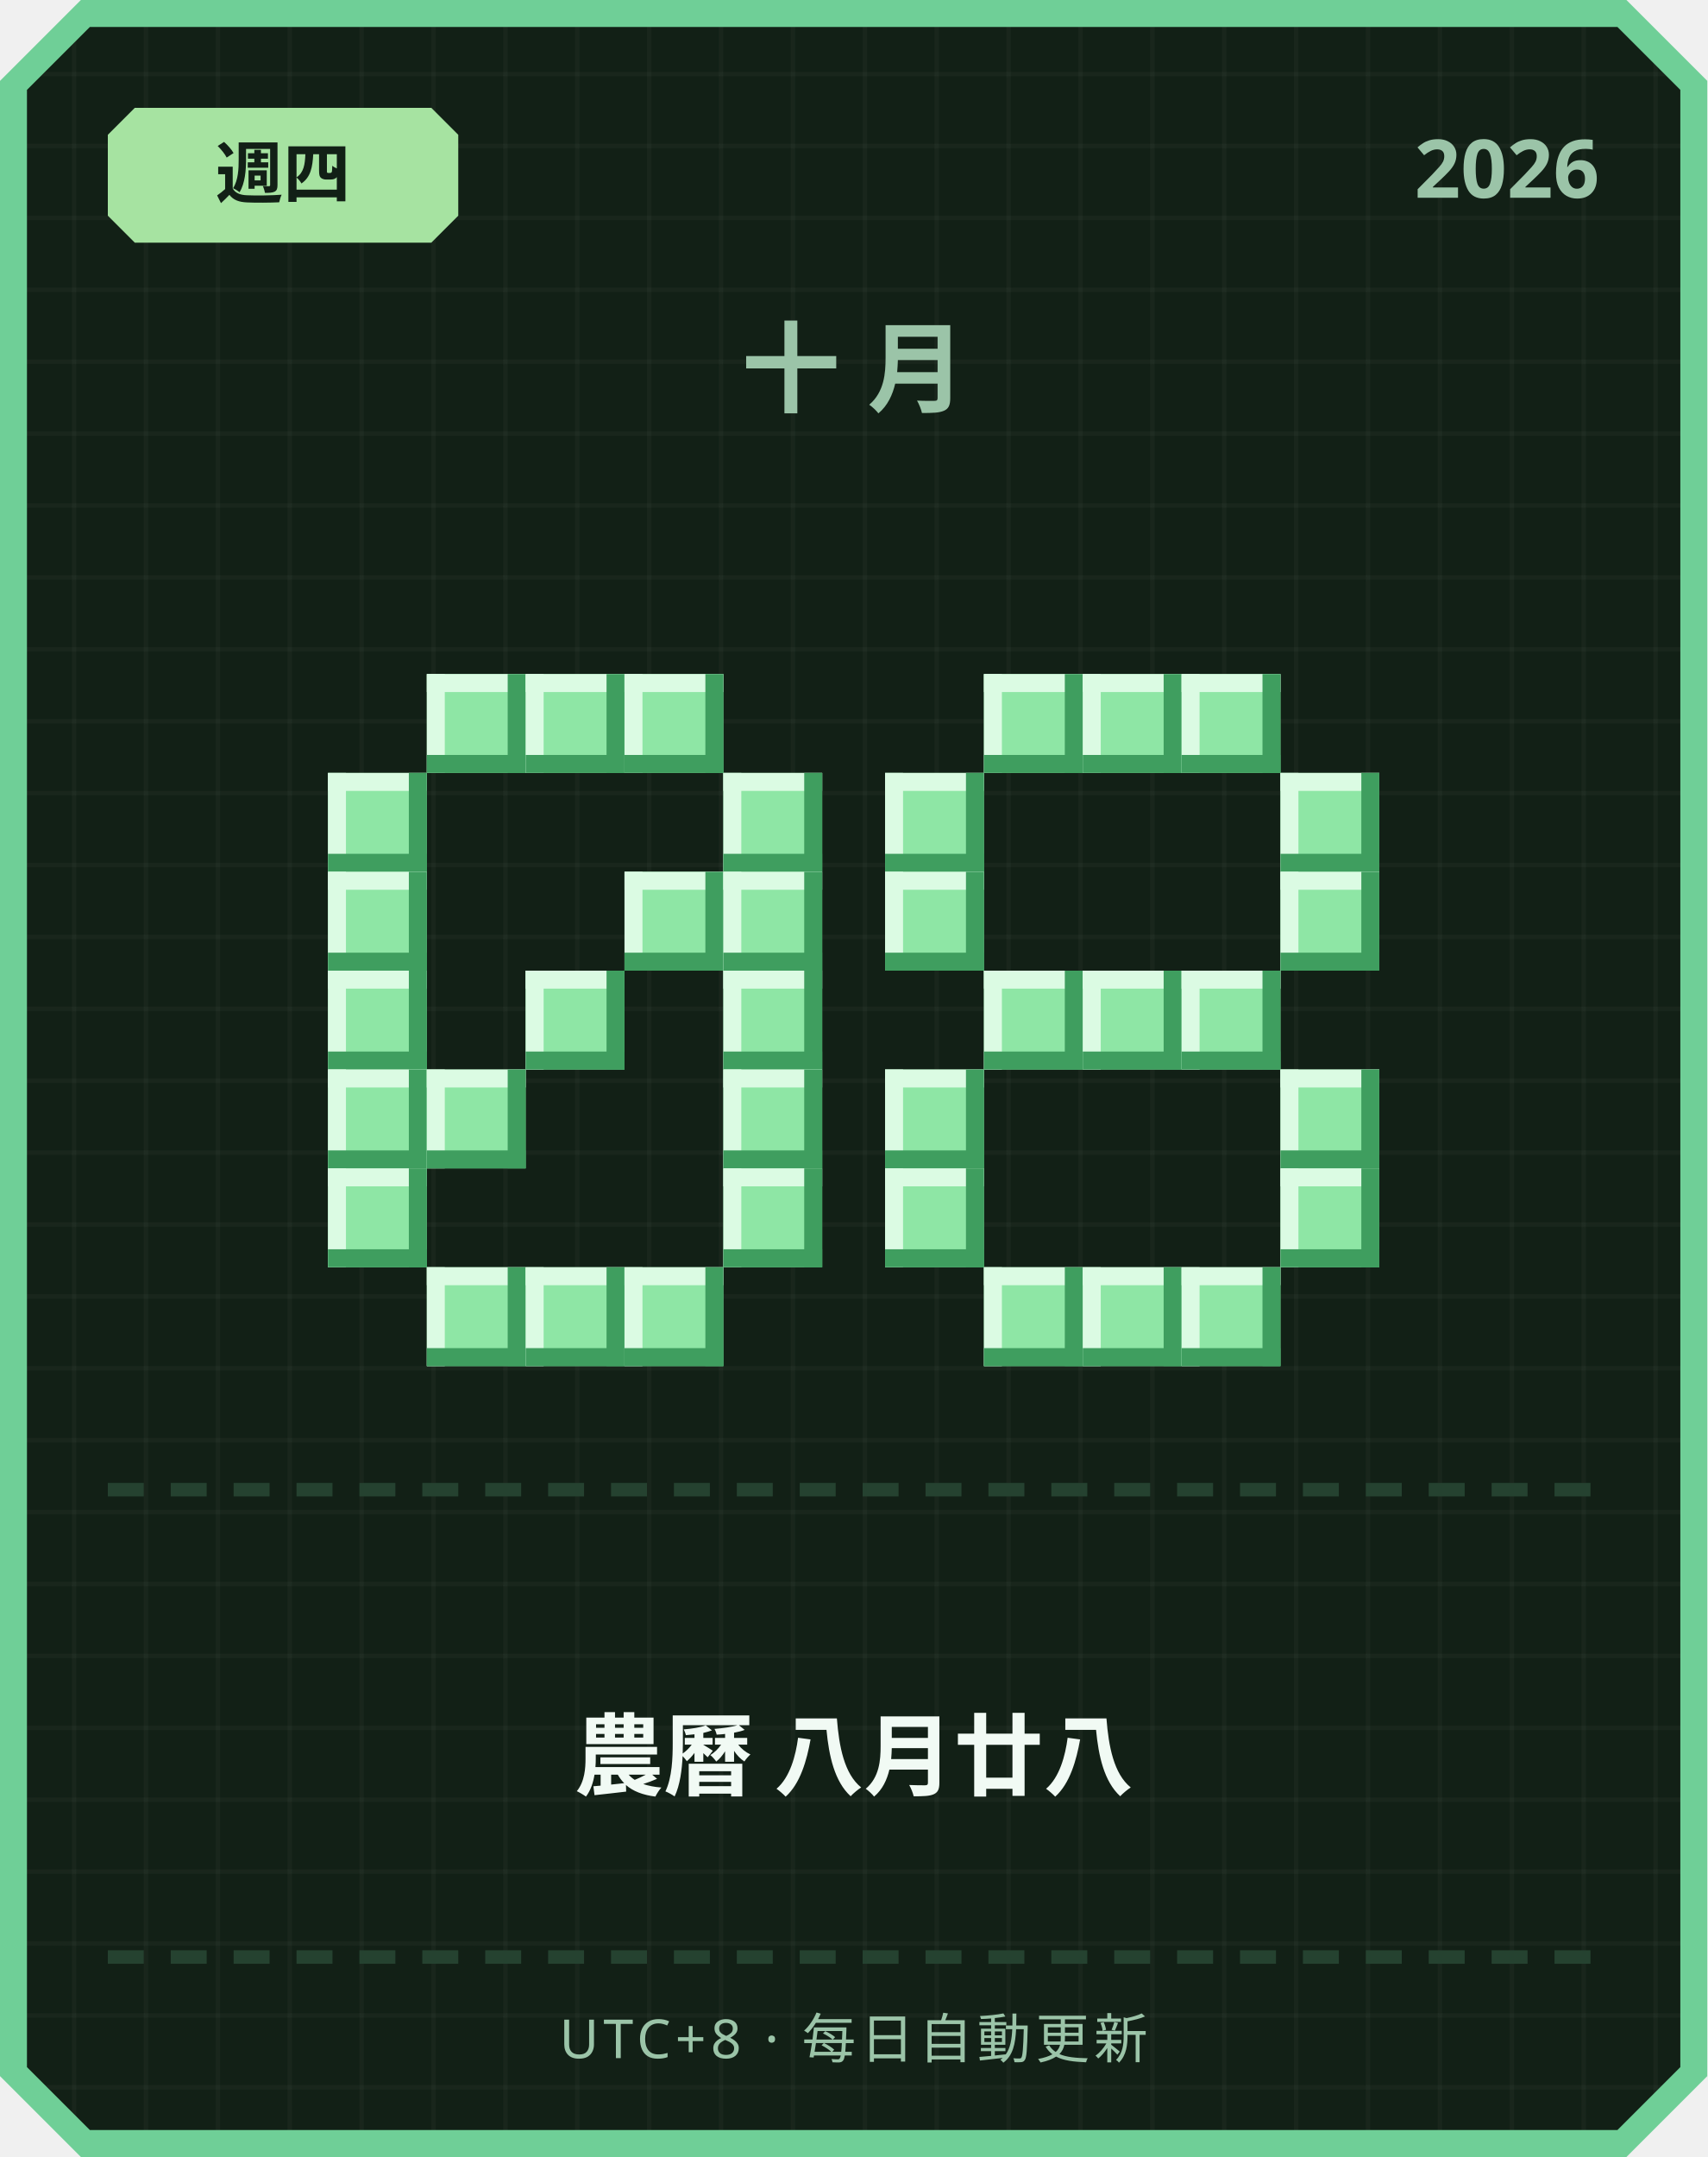
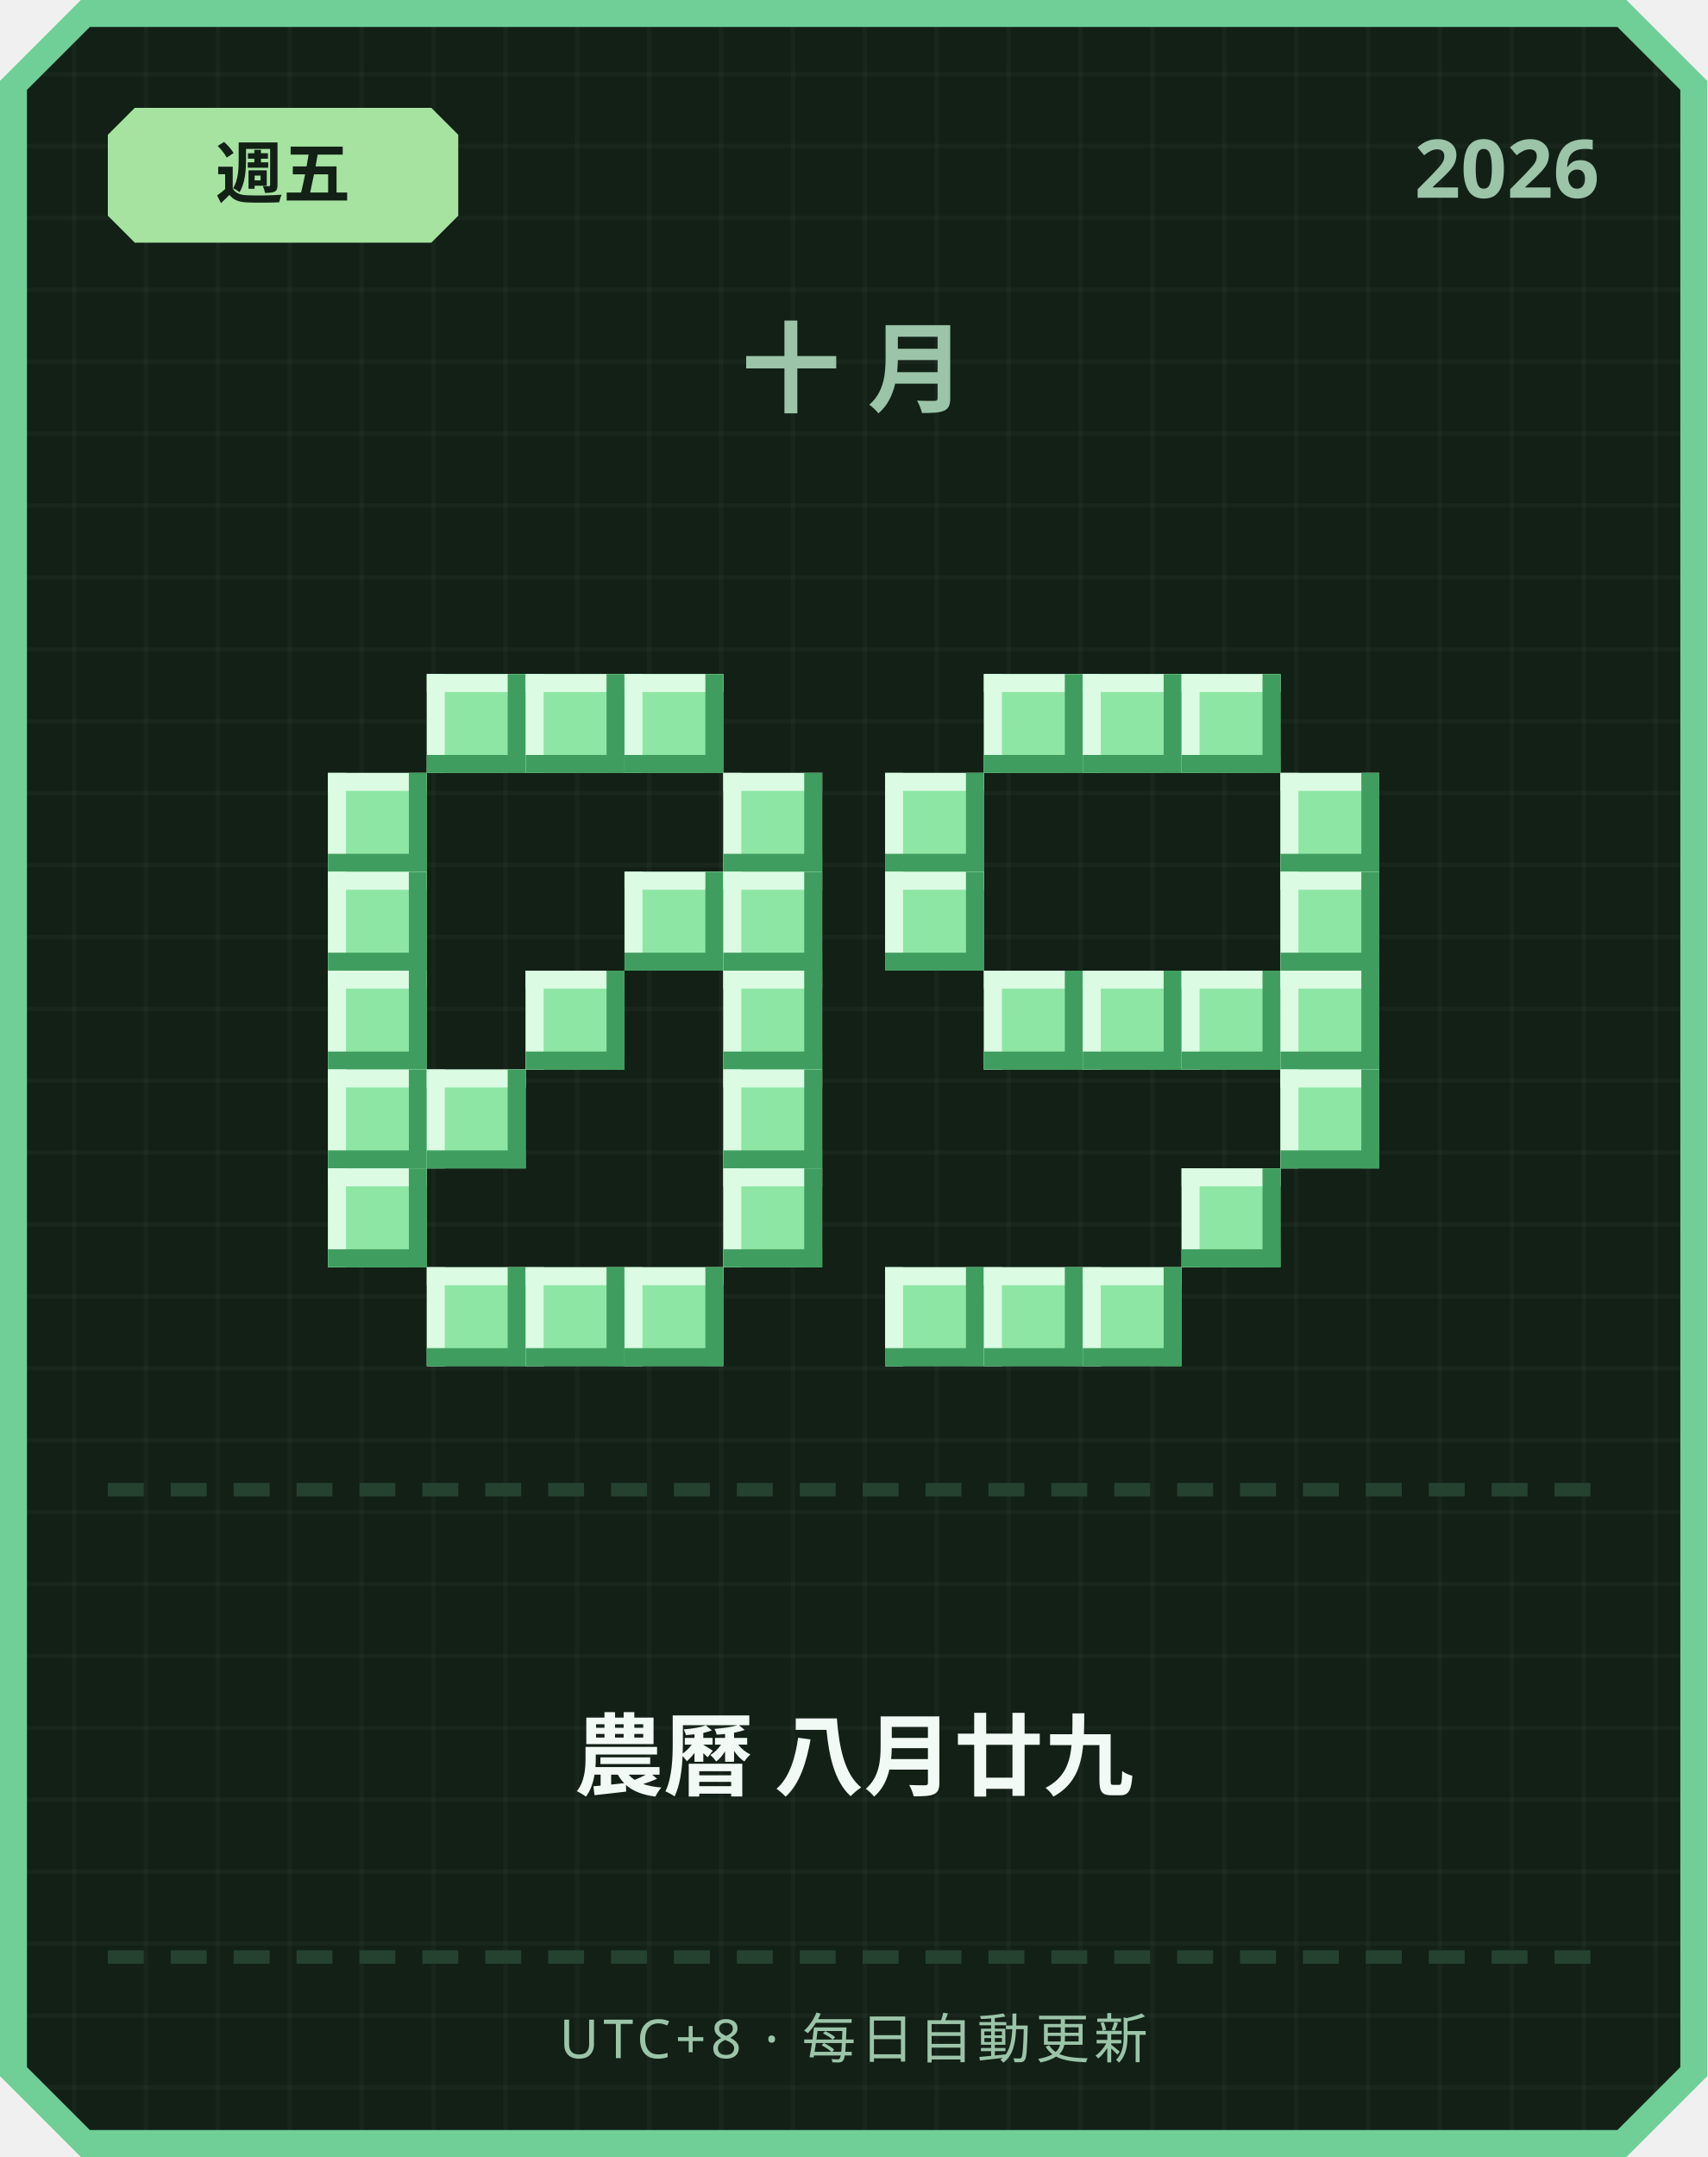
<svg xmlns="http://www.w3.org/2000/svg" width="380" height="480" viewBox="0 0 380 480">
  <defs>
    <pattern id="grid" width="16" height="16" patternUnits="userSpaceOnUse">
      <rect width="16" height="16" fill="#122016" />
      <rect width="1" height="16" fill="#ffffff" opacity="0.03" />
      <rect width="16" height="1" fill="#ffffff" opacity="0.03" />
    </pattern>
  </defs>
  <path d="M 18,0 L 362,0 L 380,18 L 380,462 L 362,480 L 18,480 L 0,462 L 0,18 Z" fill="#6fcf97" />
  <path d="M 20,6 L 360,6 L 374,20 L 374,460 L 360,474 L 20,474 L 6,460 L 6,20 Z" fill="url(#grid)" />
  <path d="M 30,24 L 96,24 L 102,30 L 102,48 L 96,54 L 30,54 L 24,48 L 24,30 Z" fill="#a6e3a1" />
-   <text x="63" y="44" text-anchor="middle" font-family="'Segoe UI', sans-serif" font-size="15" font-weight="700" fill="#122016">週四</text>
+   <text x="63" y="44" text-anchor="middle" font-family="'Segoe UI', sans-serif" font-size="15" font-weight="700" fill="#122016">週五</text>
  <text x="356" y="44" text-anchor="end" font-family="'Segoe UI', sans-serif" font-size="18" font-weight="700" fill="#9bc4a8">2026</text>
  <text x="190" y="90" text-anchor="middle" font-family="'Segoe UI', sans-serif" font-size="22" font-weight="700" letter-spacing="6" fill="#9bc4a8">十月</text>
  <rect x="95" y="150" width="22" height="22" fill="#8ee6a5" />
  <rect x="95" y="150" width="22" height="4" fill="#dbfbe3" />
  <rect x="95" y="150" width="4" height="22" fill="#dbfbe3" />
  <rect x="95" y="168" width="22" height="4" fill="#3f9e5f" />
  <rect x="113" y="150" width="4" height="22" fill="#3f9e5f" />
  <rect x="117" y="150" width="22" height="22" fill="#8ee6a5" />
  <rect x="117" y="150" width="22" height="4" fill="#dbfbe3" />
  <rect x="117" y="150" width="4" height="22" fill="#dbfbe3" />
  <rect x="117" y="168" width="22" height="4" fill="#3f9e5f" />
  <rect x="135" y="150" width="4" height="22" fill="#3f9e5f" />
  <rect x="139" y="150" width="22" height="22" fill="#8ee6a5" />
  <rect x="139" y="150" width="22" height="4" fill="#dbfbe3" />
  <rect x="139" y="150" width="4" height="22" fill="#dbfbe3" />
  <rect x="139" y="168" width="22" height="4" fill="#3f9e5f" />
  <rect x="157" y="150" width="4" height="22" fill="#3f9e5f" />
  <rect x="73" y="172" width="22" height="22" fill="#8ee6a5" />
  <rect x="73" y="172" width="22" height="4" fill="#dbfbe3" />
  <rect x="73" y="172" width="4" height="22" fill="#dbfbe3" />
  <rect x="73" y="190" width="22" height="4" fill="#3f9e5f" />
  <rect x="91" y="172" width="4" height="22" fill="#3f9e5f" />
  <rect x="161" y="172" width="22" height="22" fill="#8ee6a5" />
  <rect x="161" y="172" width="22" height="4" fill="#dbfbe3" />
  <rect x="161" y="172" width="4" height="22" fill="#dbfbe3" />
  <rect x="161" y="190" width="22" height="4" fill="#3f9e5f" />
  <rect x="179" y="172" width="4" height="22" fill="#3f9e5f" />
  <rect x="73" y="194" width="22" height="22" fill="#8ee6a5" />
  <rect x="73" y="194" width="22" height="4" fill="#dbfbe3" />
  <rect x="73" y="194" width="4" height="22" fill="#dbfbe3" />
  <rect x="73" y="212" width="22" height="4" fill="#3f9e5f" />
  <rect x="91" y="194" width="4" height="22" fill="#3f9e5f" />
  <rect x="139" y="194" width="22" height="22" fill="#8ee6a5" />
  <rect x="139" y="194" width="22" height="4" fill="#dbfbe3" />
  <rect x="139" y="194" width="4" height="22" fill="#dbfbe3" />
  <rect x="139" y="212" width="22" height="4" fill="#3f9e5f" />
  <rect x="157" y="194" width="4" height="22" fill="#3f9e5f" />
  <rect x="161" y="194" width="22" height="22" fill="#8ee6a5" />
  <rect x="161" y="194" width="22" height="4" fill="#dbfbe3" />
  <rect x="161" y="194" width="4" height="22" fill="#dbfbe3" />
  <rect x="161" y="212" width="22" height="4" fill="#3f9e5f" />
  <rect x="179" y="194" width="4" height="22" fill="#3f9e5f" />
  <rect x="73" y="216" width="22" height="22" fill="#8ee6a5" />
  <rect x="73" y="216" width="22" height="4" fill="#dbfbe3" />
  <rect x="73" y="216" width="4" height="22" fill="#dbfbe3" />
  <rect x="73" y="234" width="22" height="4" fill="#3f9e5f" />
  <rect x="91" y="216" width="4" height="22" fill="#3f9e5f" />
  <rect x="117" y="216" width="22" height="22" fill="#8ee6a5" />
  <rect x="117" y="216" width="22" height="4" fill="#dbfbe3" />
  <rect x="117" y="216" width="4" height="22" fill="#dbfbe3" />
  <rect x="117" y="234" width="22" height="4" fill="#3f9e5f" />
  <rect x="135" y="216" width="4" height="22" fill="#3f9e5f" />
  <rect x="161" y="216" width="22" height="22" fill="#8ee6a5" />
  <rect x="161" y="216" width="22" height="4" fill="#dbfbe3" />
  <rect x="161" y="216" width="4" height="22" fill="#dbfbe3" />
  <rect x="161" y="234" width="22" height="4" fill="#3f9e5f" />
  <rect x="179" y="216" width="4" height="22" fill="#3f9e5f" />
  <rect x="73" y="238" width="22" height="22" fill="#8ee6a5" />
  <rect x="73" y="238" width="22" height="4" fill="#dbfbe3" />
  <rect x="73" y="238" width="4" height="22" fill="#dbfbe3" />
  <rect x="73" y="256" width="22" height="4" fill="#3f9e5f" />
  <rect x="91" y="238" width="4" height="22" fill="#3f9e5f" />
  <rect x="95" y="238" width="22" height="22" fill="#8ee6a5" />
  <rect x="95" y="238" width="22" height="4" fill="#dbfbe3" />
  <rect x="95" y="238" width="4" height="22" fill="#dbfbe3" />
  <rect x="95" y="256" width="22" height="4" fill="#3f9e5f" />
  <rect x="113" y="238" width="4" height="22" fill="#3f9e5f" />
  <rect x="161" y="238" width="22" height="22" fill="#8ee6a5" />
  <rect x="161" y="238" width="22" height="4" fill="#dbfbe3" />
  <rect x="161" y="238" width="4" height="22" fill="#dbfbe3" />
  <rect x="161" y="256" width="22" height="4" fill="#3f9e5f" />
  <rect x="179" y="238" width="4" height="22" fill="#3f9e5f" />
  <rect x="73" y="260" width="22" height="22" fill="#8ee6a5" />
  <rect x="73" y="260" width="22" height="4" fill="#dbfbe3" />
  <rect x="73" y="260" width="4" height="22" fill="#dbfbe3" />
  <rect x="73" y="278" width="22" height="4" fill="#3f9e5f" />
  <rect x="91" y="260" width="4" height="22" fill="#3f9e5f" />
  <rect x="161" y="260" width="22" height="22" fill="#8ee6a5" />
  <rect x="161" y="260" width="22" height="4" fill="#dbfbe3" />
  <rect x="161" y="260" width="4" height="22" fill="#dbfbe3" />
  <rect x="161" y="278" width="22" height="4" fill="#3f9e5f" />
  <rect x="179" y="260" width="4" height="22" fill="#3f9e5f" />
  <rect x="95" y="282" width="22" height="22" fill="#8ee6a5" />
  <rect x="95" y="282" width="22" height="4" fill="#dbfbe3" />
  <rect x="95" y="282" width="4" height="22" fill="#dbfbe3" />
  <rect x="95" y="300" width="22" height="4" fill="#3f9e5f" />
  <rect x="113" y="282" width="4" height="22" fill="#3f9e5f" />
  <rect x="117" y="282" width="22" height="22" fill="#8ee6a5" />
  <rect x="117" y="282" width="22" height="4" fill="#dbfbe3" />
  <rect x="117" y="282" width="4" height="22" fill="#dbfbe3" />
  <rect x="117" y="300" width="22" height="4" fill="#3f9e5f" />
  <rect x="135" y="282" width="4" height="22" fill="#3f9e5f" />
  <rect x="139" y="282" width="22" height="22" fill="#8ee6a5" />
  <rect x="139" y="282" width="22" height="4" fill="#dbfbe3" />
  <rect x="139" y="282" width="4" height="22" fill="#dbfbe3" />
  <rect x="139" y="300" width="22" height="4" fill="#3f9e5f" />
  <rect x="157" y="282" width="4" height="22" fill="#3f9e5f" />
  <rect x="219" y="150" width="22" height="22" fill="#8ee6a5" />
  <rect x="219" y="150" width="22" height="4" fill="#dbfbe3" />
  <rect x="219" y="150" width="4" height="22" fill="#dbfbe3" />
  <rect x="219" y="168" width="22" height="4" fill="#3f9e5f" />
  <rect x="237" y="150" width="4" height="22" fill="#3f9e5f" />
  <rect x="241" y="150" width="22" height="22" fill="#8ee6a5" />
  <rect x="241" y="150" width="22" height="4" fill="#dbfbe3" />
  <rect x="241" y="150" width="4" height="22" fill="#dbfbe3" />
  <rect x="241" y="168" width="22" height="4" fill="#3f9e5f" />
  <rect x="259" y="150" width="4" height="22" fill="#3f9e5f" />
  <rect x="263" y="150" width="22" height="22" fill="#8ee6a5" />
  <rect x="263" y="150" width="22" height="4" fill="#dbfbe3" />
  <rect x="263" y="150" width="4" height="22" fill="#dbfbe3" />
  <rect x="263" y="168" width="22" height="4" fill="#3f9e5f" />
  <rect x="281" y="150" width="4" height="22" fill="#3f9e5f" />
  <rect x="197" y="172" width="22" height="22" fill="#8ee6a5" />
  <rect x="197" y="172" width="22" height="4" fill="#dbfbe3" />
  <rect x="197" y="172" width="4" height="22" fill="#dbfbe3" />
  <rect x="197" y="190" width="22" height="4" fill="#3f9e5f" />
  <rect x="215" y="172" width="4" height="22" fill="#3f9e5f" />
  <rect x="285" y="172" width="22" height="22" fill="#8ee6a5" />
  <rect x="285" y="172" width="22" height="4" fill="#dbfbe3" />
  <rect x="285" y="172" width="4" height="22" fill="#dbfbe3" />
  <rect x="285" y="190" width="22" height="4" fill="#3f9e5f" />
  <rect x="303" y="172" width="4" height="22" fill="#3f9e5f" />
  <rect x="197" y="194" width="22" height="22" fill="#8ee6a5" />
  <rect x="197" y="194" width="22" height="4" fill="#dbfbe3" />
  <rect x="197" y="194" width="4" height="22" fill="#dbfbe3" />
  <rect x="197" y="212" width="22" height="4" fill="#3f9e5f" />
  <rect x="215" y="194" width="4" height="22" fill="#3f9e5f" />
  <rect x="285" y="194" width="22" height="22" fill="#8ee6a5" />
  <rect x="285" y="194" width="22" height="4" fill="#dbfbe3" />
  <rect x="285" y="194" width="4" height="22" fill="#dbfbe3" />
  <rect x="285" y="212" width="22" height="4" fill="#3f9e5f" />
  <rect x="303" y="194" width="4" height="22" fill="#3f9e5f" />
  <rect x="219" y="216" width="22" height="22" fill="#8ee6a5" />
  <rect x="219" y="216" width="22" height="4" fill="#dbfbe3" />
  <rect x="219" y="216" width="4" height="22" fill="#dbfbe3" />
  <rect x="219" y="234" width="22" height="4" fill="#3f9e5f" />
  <rect x="237" y="216" width="4" height="22" fill="#3f9e5f" />
  <rect x="241" y="216" width="22" height="22" fill="#8ee6a5" />
  <rect x="241" y="216" width="22" height="4" fill="#dbfbe3" />
  <rect x="241" y="216" width="4" height="22" fill="#dbfbe3" />
  <rect x="241" y="234" width="22" height="4" fill="#3f9e5f" />
  <rect x="259" y="216" width="4" height="22" fill="#3f9e5f" />
  <rect x="263" y="216" width="22" height="22" fill="#8ee6a5" />
  <rect x="263" y="216" width="22" height="4" fill="#dbfbe3" />
  <rect x="263" y="216" width="4" height="22" fill="#dbfbe3" />
  <rect x="263" y="234" width="22" height="4" fill="#3f9e5f" />
  <rect x="281" y="216" width="4" height="22" fill="#3f9e5f" />
-   <rect x="197" y="238" width="22" height="22" fill="#8ee6a5" />
-   <rect x="197" y="238" width="22" height="4" fill="#dbfbe3" />
-   <rect x="197" y="238" width="4" height="22" fill="#dbfbe3" />
-   <rect x="197" y="256" width="22" height="4" fill="#3f9e5f" />
-   <rect x="215" y="238" width="4" height="22" fill="#3f9e5f" />
+   <rect x="285" y="216" width="22" height="22" fill="#8ee6a5" />
+   <rect x="285" y="216" width="22" height="4" fill="#dbfbe3" />
+   <rect x="285" y="216" width="4" height="22" fill="#dbfbe3" />
+   <rect x="285" y="234" width="22" height="4" fill="#3f9e5f" />
+   <rect x="303" y="216" width="4" height="22" fill="#3f9e5f" />
  <rect x="285" y="238" width="22" height="22" fill="#8ee6a5" />
  <rect x="285" y="238" width="22" height="4" fill="#dbfbe3" />
  <rect x="285" y="238" width="4" height="22" fill="#dbfbe3" />
  <rect x="285" y="256" width="22" height="4" fill="#3f9e5f" />
  <rect x="303" y="238" width="4" height="22" fill="#3f9e5f" />
-   <rect x="197" y="260" width="22" height="22" fill="#8ee6a5" />
-   <rect x="197" y="260" width="22" height="4" fill="#dbfbe3" />
-   <rect x="197" y="260" width="4" height="22" fill="#dbfbe3" />
-   <rect x="197" y="278" width="22" height="4" fill="#3f9e5f" />
-   <rect x="215" y="260" width="4" height="22" fill="#3f9e5f" />
-   <rect x="285" y="260" width="22" height="22" fill="#8ee6a5" />
-   <rect x="285" y="260" width="22" height="4" fill="#dbfbe3" />
-   <rect x="285" y="260" width="4" height="22" fill="#dbfbe3" />
-   <rect x="285" y="278" width="22" height="4" fill="#3f9e5f" />
-   <rect x="303" y="260" width="4" height="22" fill="#3f9e5f" />
+   <rect x="263" y="260" width="22" height="22" fill="#8ee6a5" />
+   <rect x="263" y="260" width="22" height="4" fill="#dbfbe3" />
+   <rect x="263" y="260" width="4" height="22" fill="#dbfbe3" />
+   <rect x="263" y="278" width="22" height="4" fill="#3f9e5f" />
+   <rect x="281" y="260" width="4" height="22" fill="#3f9e5f" />
+   <rect x="197" y="282" width="22" height="22" fill="#8ee6a5" />
+   <rect x="197" y="282" width="22" height="4" fill="#dbfbe3" />
+   <rect x="197" y="282" width="4" height="22" fill="#dbfbe3" />
+   <rect x="197" y="300" width="22" height="4" fill="#3f9e5f" />
+   <rect x="215" y="282" width="4" height="22" fill="#3f9e5f" />
  <rect x="219" y="282" width="22" height="22" fill="#8ee6a5" />
  <rect x="219" y="282" width="22" height="4" fill="#dbfbe3" />
  <rect x="219" y="282" width="4" height="22" fill="#dbfbe3" />
  <rect x="219" y="300" width="22" height="4" fill="#3f9e5f" />
  <rect x="237" y="282" width="4" height="22" fill="#3f9e5f" />
  <rect x="241" y="282" width="22" height="22" fill="#8ee6a5" />
  <rect x="241" y="282" width="22" height="4" fill="#dbfbe3" />
  <rect x="241" y="282" width="4" height="22" fill="#dbfbe3" />
  <rect x="241" y="300" width="22" height="4" fill="#3f9e5f" />
  <rect x="259" y="282" width="4" height="22" fill="#3f9e5f" />
-   <rect x="263" y="282" width="22" height="22" fill="#8ee6a5" />
-   <rect x="263" y="282" width="22" height="4" fill="#dbfbe3" />
-   <rect x="263" y="282" width="4" height="22" fill="#dbfbe3" />
-   <rect x="263" y="300" width="22" height="4" fill="#3f9e5f" />
-   <rect x="281" y="282" width="4" height="22" fill="#3f9e5f" />
  <rect x="24" y="330" width="8" height="3" fill="#254230" />
  <rect x="38" y="330" width="8" height="3" fill="#254230" />
  <rect x="52" y="330" width="8" height="3" fill="#254230" />
  <rect x="66" y="330" width="8" height="3" fill="#254230" />
  <rect x="80" y="330" width="8" height="3" fill="#254230" />
  <rect x="94" y="330" width="8" height="3" fill="#254230" />
  <rect x="108" y="330" width="8" height="3" fill="#254230" />
  <rect x="122" y="330" width="8" height="3" fill="#254230" />
  <rect x="136" y="330" width="8" height="3" fill="#254230" />
  <rect x="150" y="330" width="8" height="3" fill="#254230" />
  <rect x="164" y="330" width="8" height="3" fill="#254230" />
  <rect x="178" y="330" width="8" height="3" fill="#254230" />
  <rect x="192" y="330" width="8" height="3" fill="#254230" />
  <rect x="206" y="330" width="8" height="3" fill="#254230" />
  <rect x="220" y="330" width="8" height="3" fill="#254230" />
  <rect x="234" y="330" width="8" height="3" fill="#254230" />
  <rect x="248" y="330" width="8" height="3" fill="#254230" />
  <rect x="262" y="330" width="8" height="3" fill="#254230" />
  <rect x="276" y="330" width="8" height="3" fill="#254230" />
  <rect x="290" y="330" width="8" height="3" fill="#254230" />
  <rect x="304" y="330" width="8" height="3" fill="#254230" />
  <rect x="318" y="330" width="8" height="3" fill="#254230" />
  <rect x="332" y="330" width="8" height="3" fill="#254230" />
  <rect x="346" y="330" width="8" height="3" fill="#254230" />
-   <text x="190" y="398" text-anchor="middle" font-family="'Segoe UI', 'Microsoft JhengHei', sans-serif" font-size="20" font-weight="700" fill="#f1faf4">農曆 八月廿八</text>
+   <text x="190" y="398" text-anchor="middle" font-family="'Segoe UI', 'Microsoft JhengHei', sans-serif" font-size="20" font-weight="700" fill="#f1faf4">農曆 八月廿九</text>
  <rect x="24" y="434" width="8" height="3" fill="#254230" />
  <rect x="38" y="434" width="8" height="3" fill="#254230" />
  <rect x="52" y="434" width="8" height="3" fill="#254230" />
  <rect x="66" y="434" width="8" height="3" fill="#254230" />
  <rect x="80" y="434" width="8" height="3" fill="#254230" />
  <rect x="94" y="434" width="8" height="3" fill="#254230" />
  <rect x="108" y="434" width="8" height="3" fill="#254230" />
  <rect x="122" y="434" width="8" height="3" fill="#254230" />
  <rect x="136" y="434" width="8" height="3" fill="#254230" />
  <rect x="150" y="434" width="8" height="3" fill="#254230" />
  <rect x="164" y="434" width="8" height="3" fill="#254230" />
  <rect x="178" y="434" width="8" height="3" fill="#254230" />
  <rect x="192" y="434" width="8" height="3" fill="#254230" />
  <rect x="206" y="434" width="8" height="3" fill="#254230" />
  <rect x="220" y="434" width="8" height="3" fill="#254230" />
  <rect x="234" y="434" width="8" height="3" fill="#254230" />
  <rect x="248" y="434" width="8" height="3" fill="#254230" />
  <rect x="262" y="434" width="8" height="3" fill="#254230" />
  <rect x="276" y="434" width="8" height="3" fill="#254230" />
  <rect x="290" y="434" width="8" height="3" fill="#254230" />
  <rect x="304" y="434" width="8" height="3" fill="#254230" />
  <rect x="318" y="434" width="8" height="3" fill="#254230" />
  <rect x="332" y="434" width="8" height="3" fill="#254230" />
  <rect x="346" y="434" width="8" height="3" fill="#254230" />
  <text x="190" y="458" text-anchor="middle" font-family="'Segoe UI', sans-serif" font-size="12" letter-spacing="1" fill="#9bc4a8">UTC+8 · 每日自動更新</text>
</svg>
